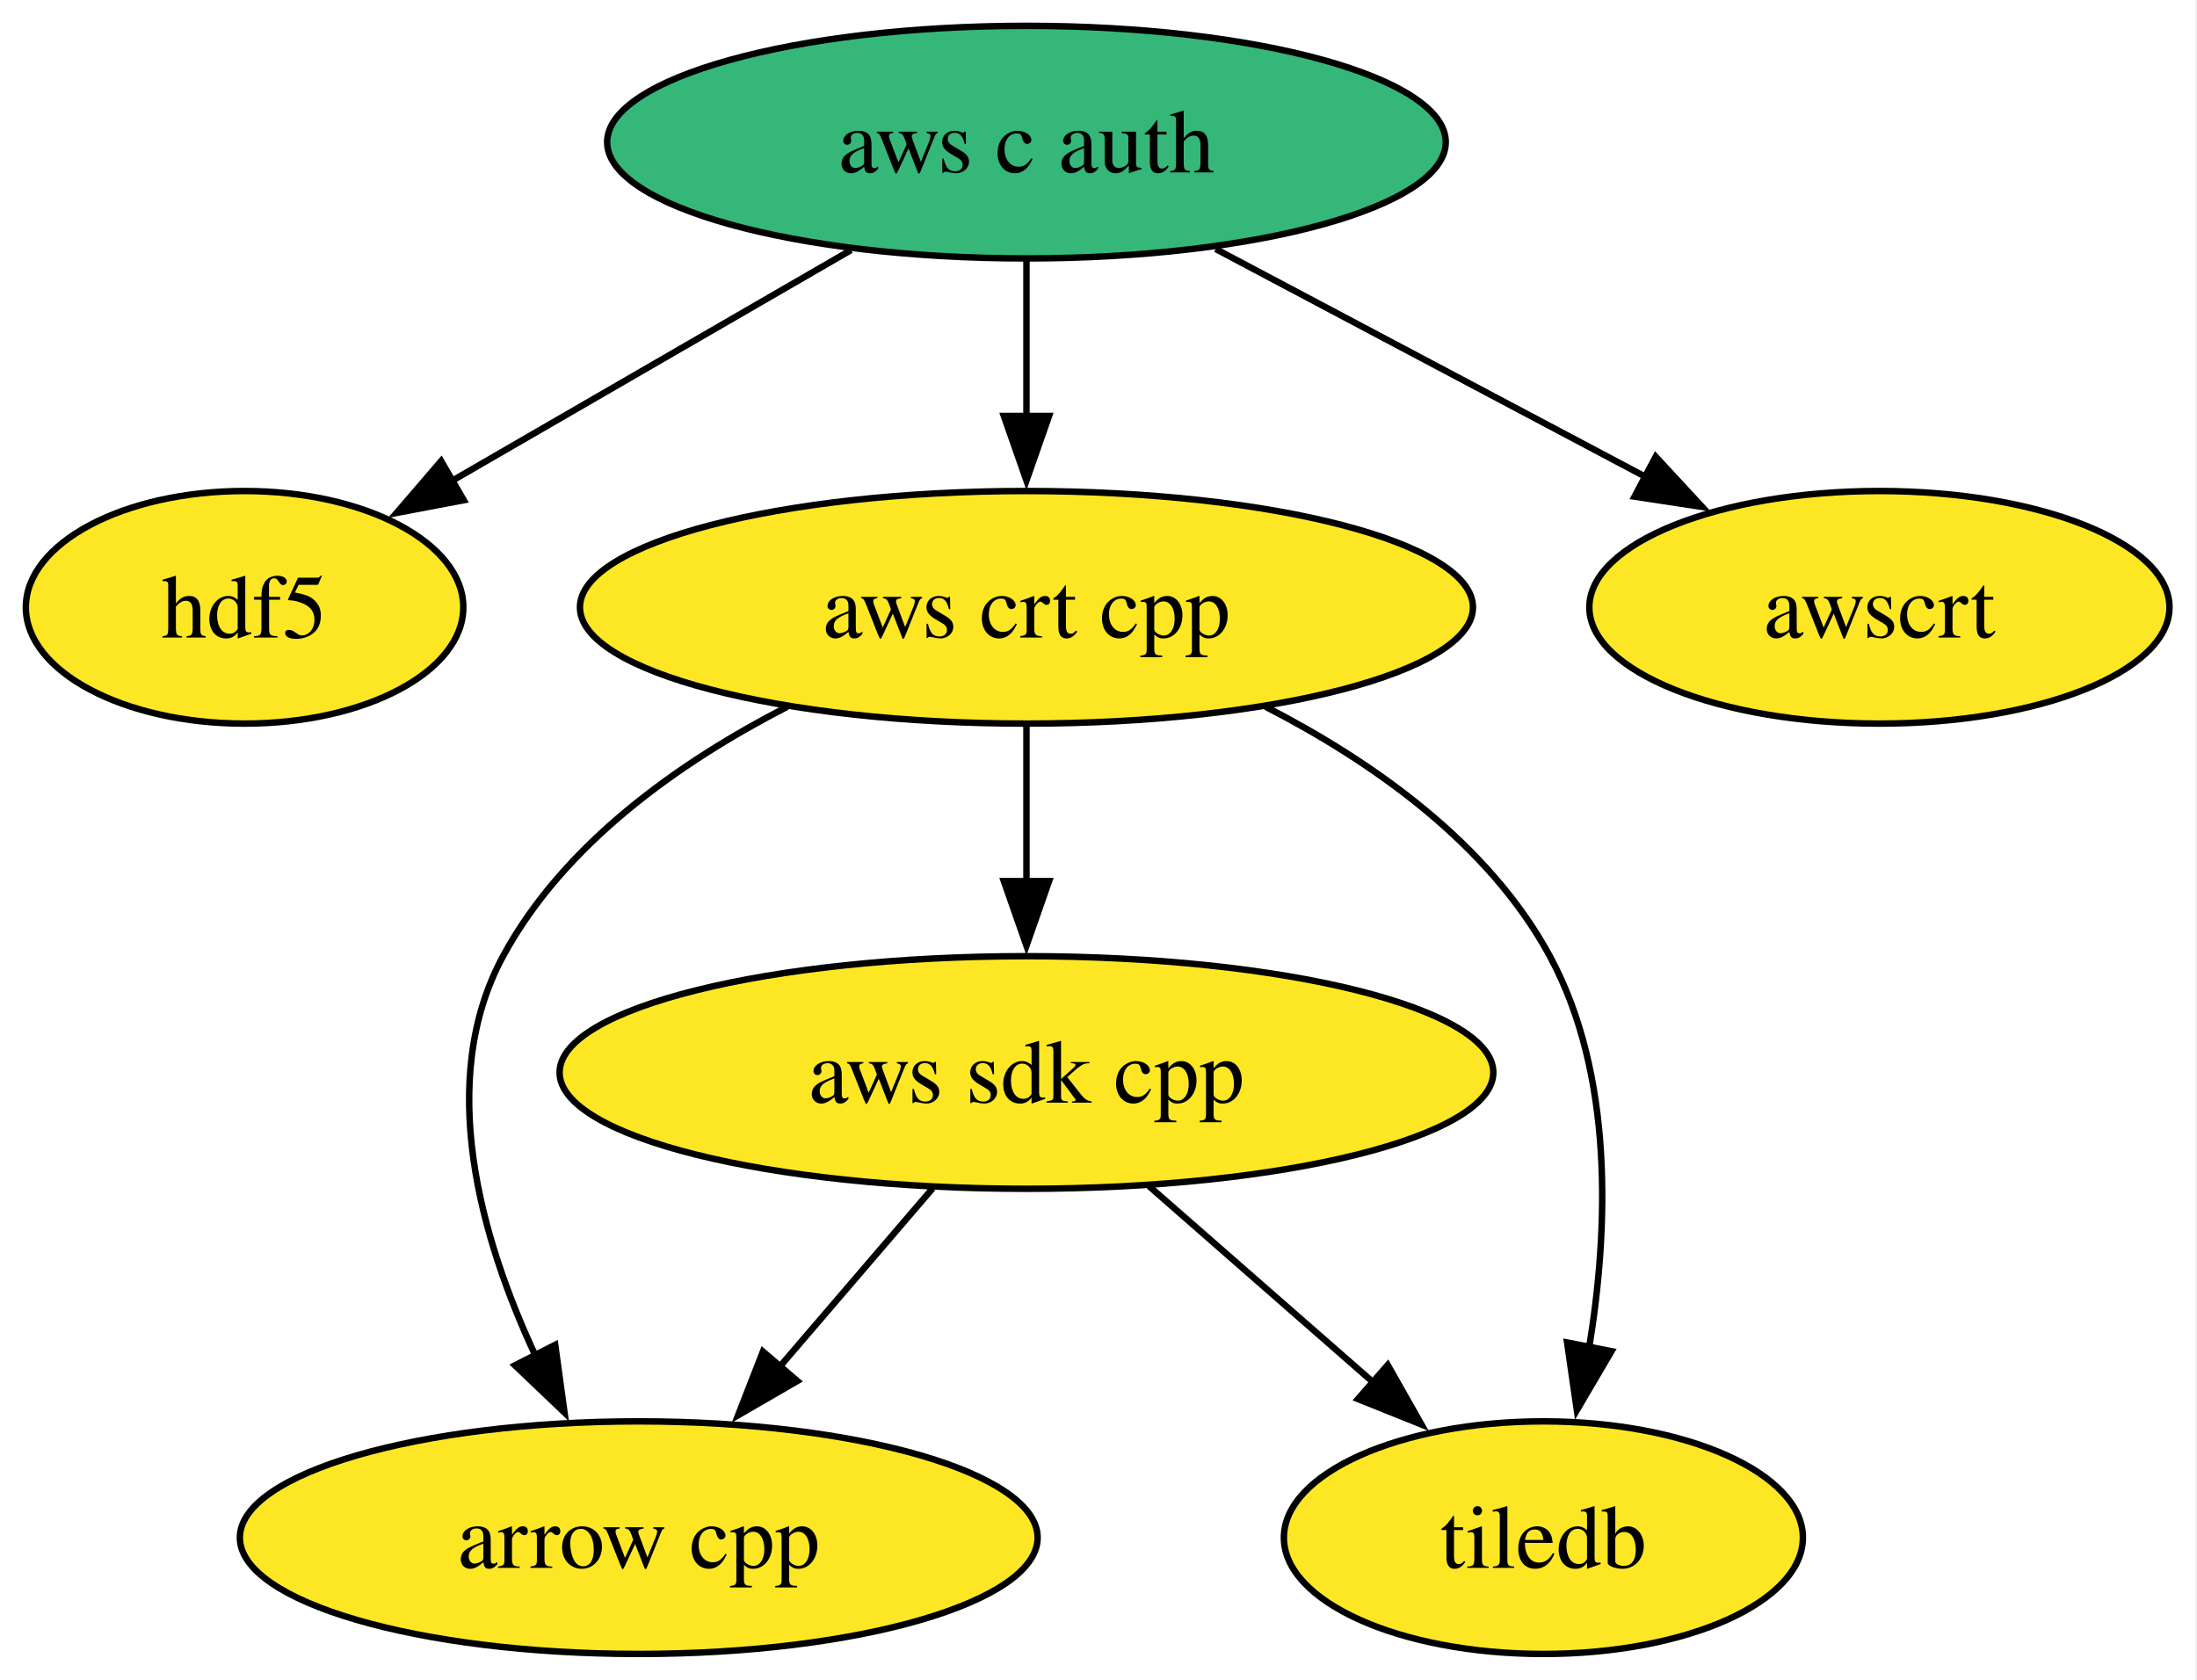
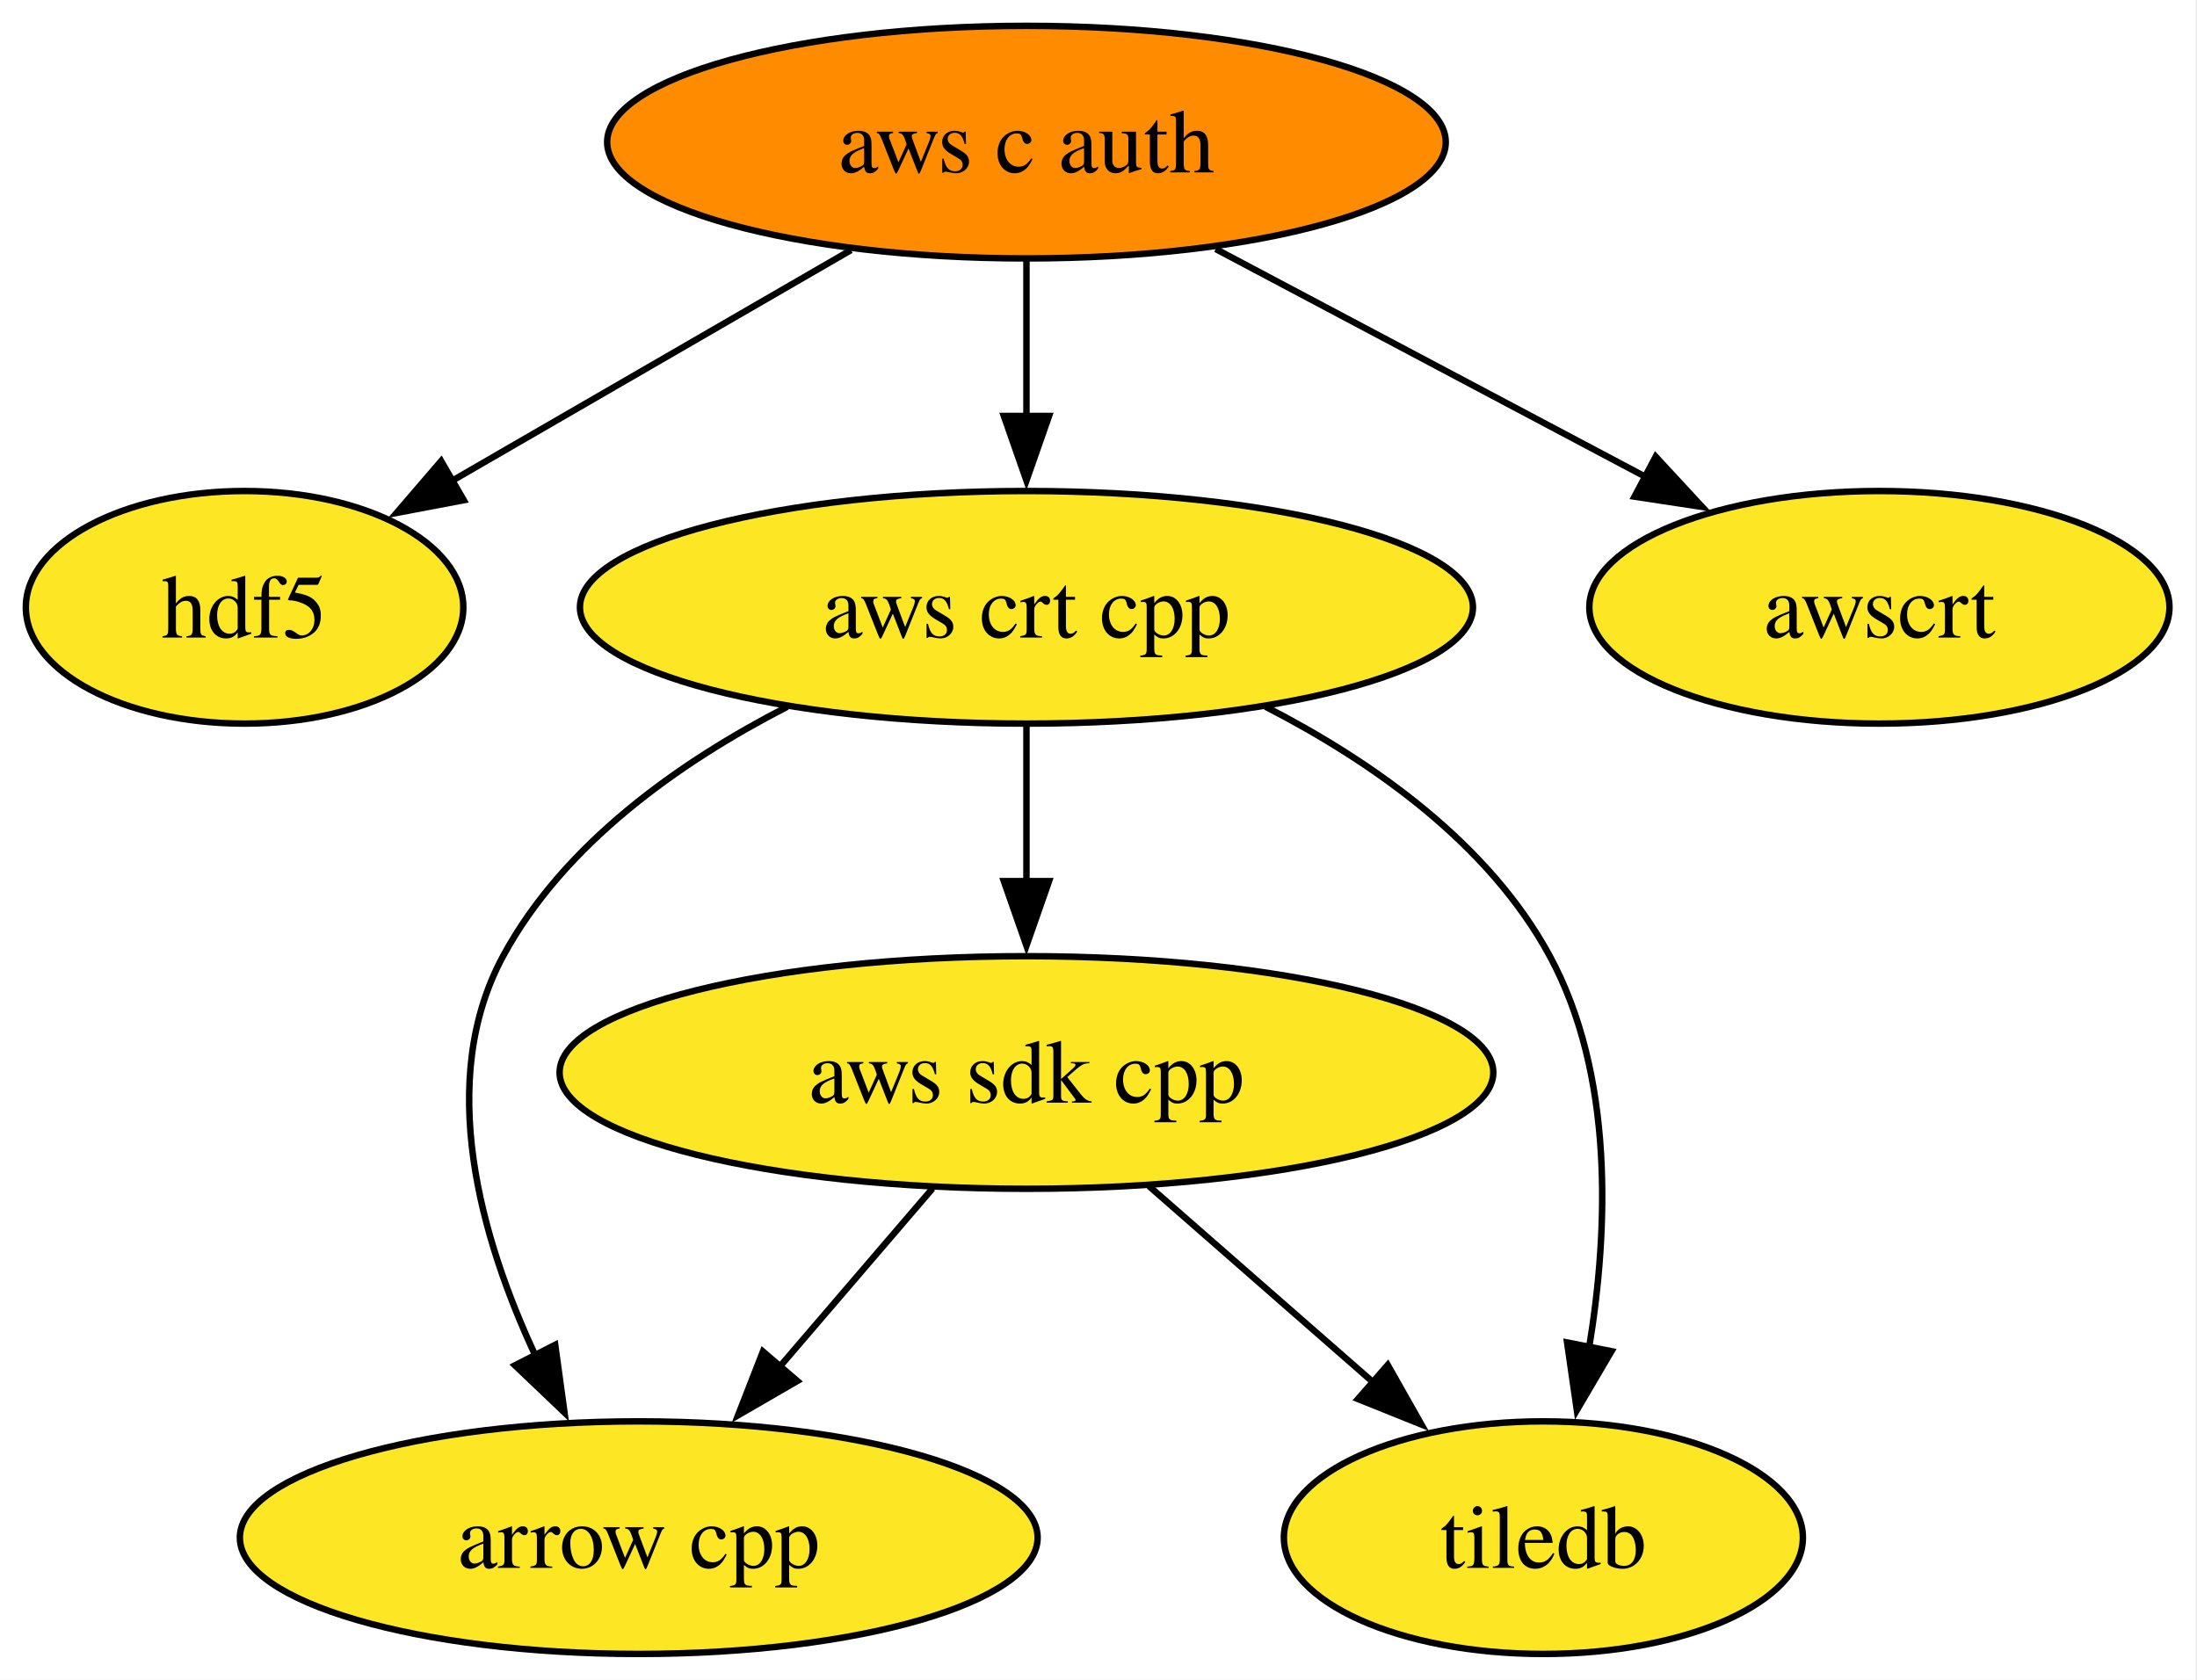
<svg xmlns="http://www.w3.org/2000/svg" xmlns:xlink="http://www.w3.org/1999/xlink" width="340pt" height="260pt" viewBox="0.00 0.00 340.00 260.00">
  <g id="graph0" class="graph" transform="scale(1 1) rotate(0) translate(4 256)">
    <polygon fill="white" stroke="none" points="-4,4 -4,-256 335.74,-256 335.74,4 -4,4" />
    <g id="node1" class="node">
      <g id="a_node1">
        <a xlink:href="https://github.com/conda-forge/arrow-cpp-feedstock" xlink:title="arrow cpp">
          <ellipse fill="#fde725" stroke="black" cx="94.85" cy="-18" rx="61.73" ry="18" />
          <text xml:space="preserve" text-anchor="middle" x="94.85" y="-13.32" font-family="Times,serif" font-size="14.00">arrow cpp</text>
        </a>
      </g>
    </g>
    <g id="node2" class="node">
      <g id="a_node2">
        <a xlink:href="https://github.com/conda-forge/hdf5-feedstock" xlink:title="hdf5">
          <ellipse fill="#fde725" stroke="black" cx="33.85" cy="-162" rx="33.85" ry="18" />
          <text xml:space="preserve" text-anchor="middle" x="33.85" y="-157.32" font-family="Times,serif" font-size="14.00">hdf5</text>
        </a>
      </g>
    </g>
    <g id="node3" class="node">
      <g id="a_node3">
        <a xlink:href="https://github.com/conda-forge/tiledb-feedstock" xlink:title="tiledb">
          <ellipse fill="#fde725" stroke="black" cx="234.85" cy="-18" rx="40.16" ry="18" />
          <text xml:space="preserve" text-anchor="middle" x="234.85" y="-13.32" font-family="Times,serif" font-size="14.00">tiledb</text>
        </a>
      </g>
    </g>
    <g id="node4" class="node">
      <g id="a_node4">
        <a xlink:href="https://github.com/conda-forge/aws-sdk-cpp-feedstock" xlink:title="aws sdk cpp">
          <ellipse fill="#fde725" stroke="black" cx="154.85" cy="-90" rx="72.25" ry="18" />
          <text xml:space="preserve" text-anchor="middle" x="154.85" y="-85.33" font-family="Times,serif" font-size="14.00">aws sdk cpp</text>
        </a>
      </g>
    </g>
    <g id="edge1" class="edge">
      <path fill="none" stroke="black" d="M140.32,-72.05C133.17,-63.71 124.41,-53.49 116.49,-44.25" />
      <polygon fill="black" stroke="black" points="119.39,-42.25 110.22,-36.94 114.07,-46.81 119.39,-42.25" />
    </g>
    <g id="edge2" class="edge">
      <path fill="none" stroke="black" d="M173.81,-72.41C184.16,-63.35 197.14,-51.99 208.47,-42.08" />
      <polygon fill="black" stroke="black" points="210.76,-44.73 215.98,-35.51 206.15,-39.46 210.76,-44.73" />
    </g>
    <g id="node5" class="node">
      <g id="a_node5">
        <a xlink:href="https://github.com/conda-forge/aws-c-auth-feedstock" xlink:title="aws c auth">
-           <ellipse fill="#35b779" stroke="black" cx="154.85" cy="-234" rx="64.89" ry="18" />
+           <ellipse fill="#ff8c00" stroke="black" cx="154.85" cy="-234" rx="64.89" ry="18" />
          <text xml:space="preserve" text-anchor="middle" x="154.85" y="-229.32" font-family="Times,serif" font-size="14.00">aws c auth</text>
        </a>
      </g>
    </g>
    <g id="edge5" class="edge">
      <path fill="none" stroke="black" d="M127.69,-217.29C109.38,-206.7 85.15,-192.68 65.89,-181.54" />
      <polygon fill="black" stroke="black" points="67.77,-178.58 57.37,-176.61 64.27,-184.64 67.77,-178.58" />
    </g>
    <g id="node6" class="node">
      <g id="a_node6">
        <a xlink:href="https://github.com/conda-forge/aws-crt-cpp-feedstock" xlink:title="aws crt cpp">
          <ellipse fill="#fde725" stroke="black" cx="154.85" cy="-162" rx="69.1" ry="18" />
          <text xml:space="preserve" text-anchor="middle" x="154.85" y="-157.32" font-family="Times,serif" font-size="14.00">aws crt cpp</text>
        </a>
      </g>
    </g>
    <g id="edge3" class="edge">
      <path fill="none" stroke="black" d="M154.85,-215.7C154.85,-208.41 154.85,-199.73 154.85,-191.54" />
      <polygon fill="black" stroke="black" points="158.35,-191.62 154.85,-181.62 151.35,-191.62 158.35,-191.62" />
    </g>
    <g id="node7" class="node">
      <g id="a_node7">
        <a xlink:href="https://github.com/conda-forge/awscrt-feedstock" xlink:title="awscrt">
          <ellipse fill="#fde725" stroke="black" cx="286.85" cy="-162" rx="44.89" ry="18" />
          <text xml:space="preserve" text-anchor="middle" x="286.85" y="-157.32" font-family="Times,serif" font-size="14.00">awscrt</text>
        </a>
      </g>
    </g>
    <g id="edge4" class="edge">
      <path fill="none" stroke="black" d="M184.14,-217.46C203.76,-207.06 229.73,-193.29 250.65,-182.2" />
      <polygon fill="black" stroke="black" points="252.23,-185.32 259.43,-177.54 248.95,-179.13 252.23,-185.32" />
    </g>
    <g id="edge6" class="edge">
      <path fill="none" stroke="black" d="M117.83,-146.61C101.22,-138.07 83.28,-125.44 73.85,-108 63.43,-88.74 70.34,-64.4 78.92,-46.04" />
      <polygon fill="black" stroke="black" points="81.92,-47.85 83.36,-37.36 75.69,-44.67 81.92,-47.85" />
    </g>
    <g id="edge8" class="edge">
      <path fill="none" stroke="black" d="M191.86,-146.61C208.47,-138.07 226.41,-125.44 235.85,-108 245.79,-89.6 244.94,-65.78 241.93,-47.41" />
      <polygon fill="black" stroke="black" points="245.39,-46.86 240.03,-37.73 238.52,-48.21 245.39,-46.86" />
    </g>
    <g id="edge7" class="edge">
      <path fill="none" stroke="black" d="M154.85,-143.7C154.85,-136.41 154.85,-127.73 154.85,-119.54" />
      <polygon fill="black" stroke="black" points="158.35,-119.62 154.85,-109.62 151.35,-119.62 158.35,-119.62" />
    </g>
  </g>
</svg>
